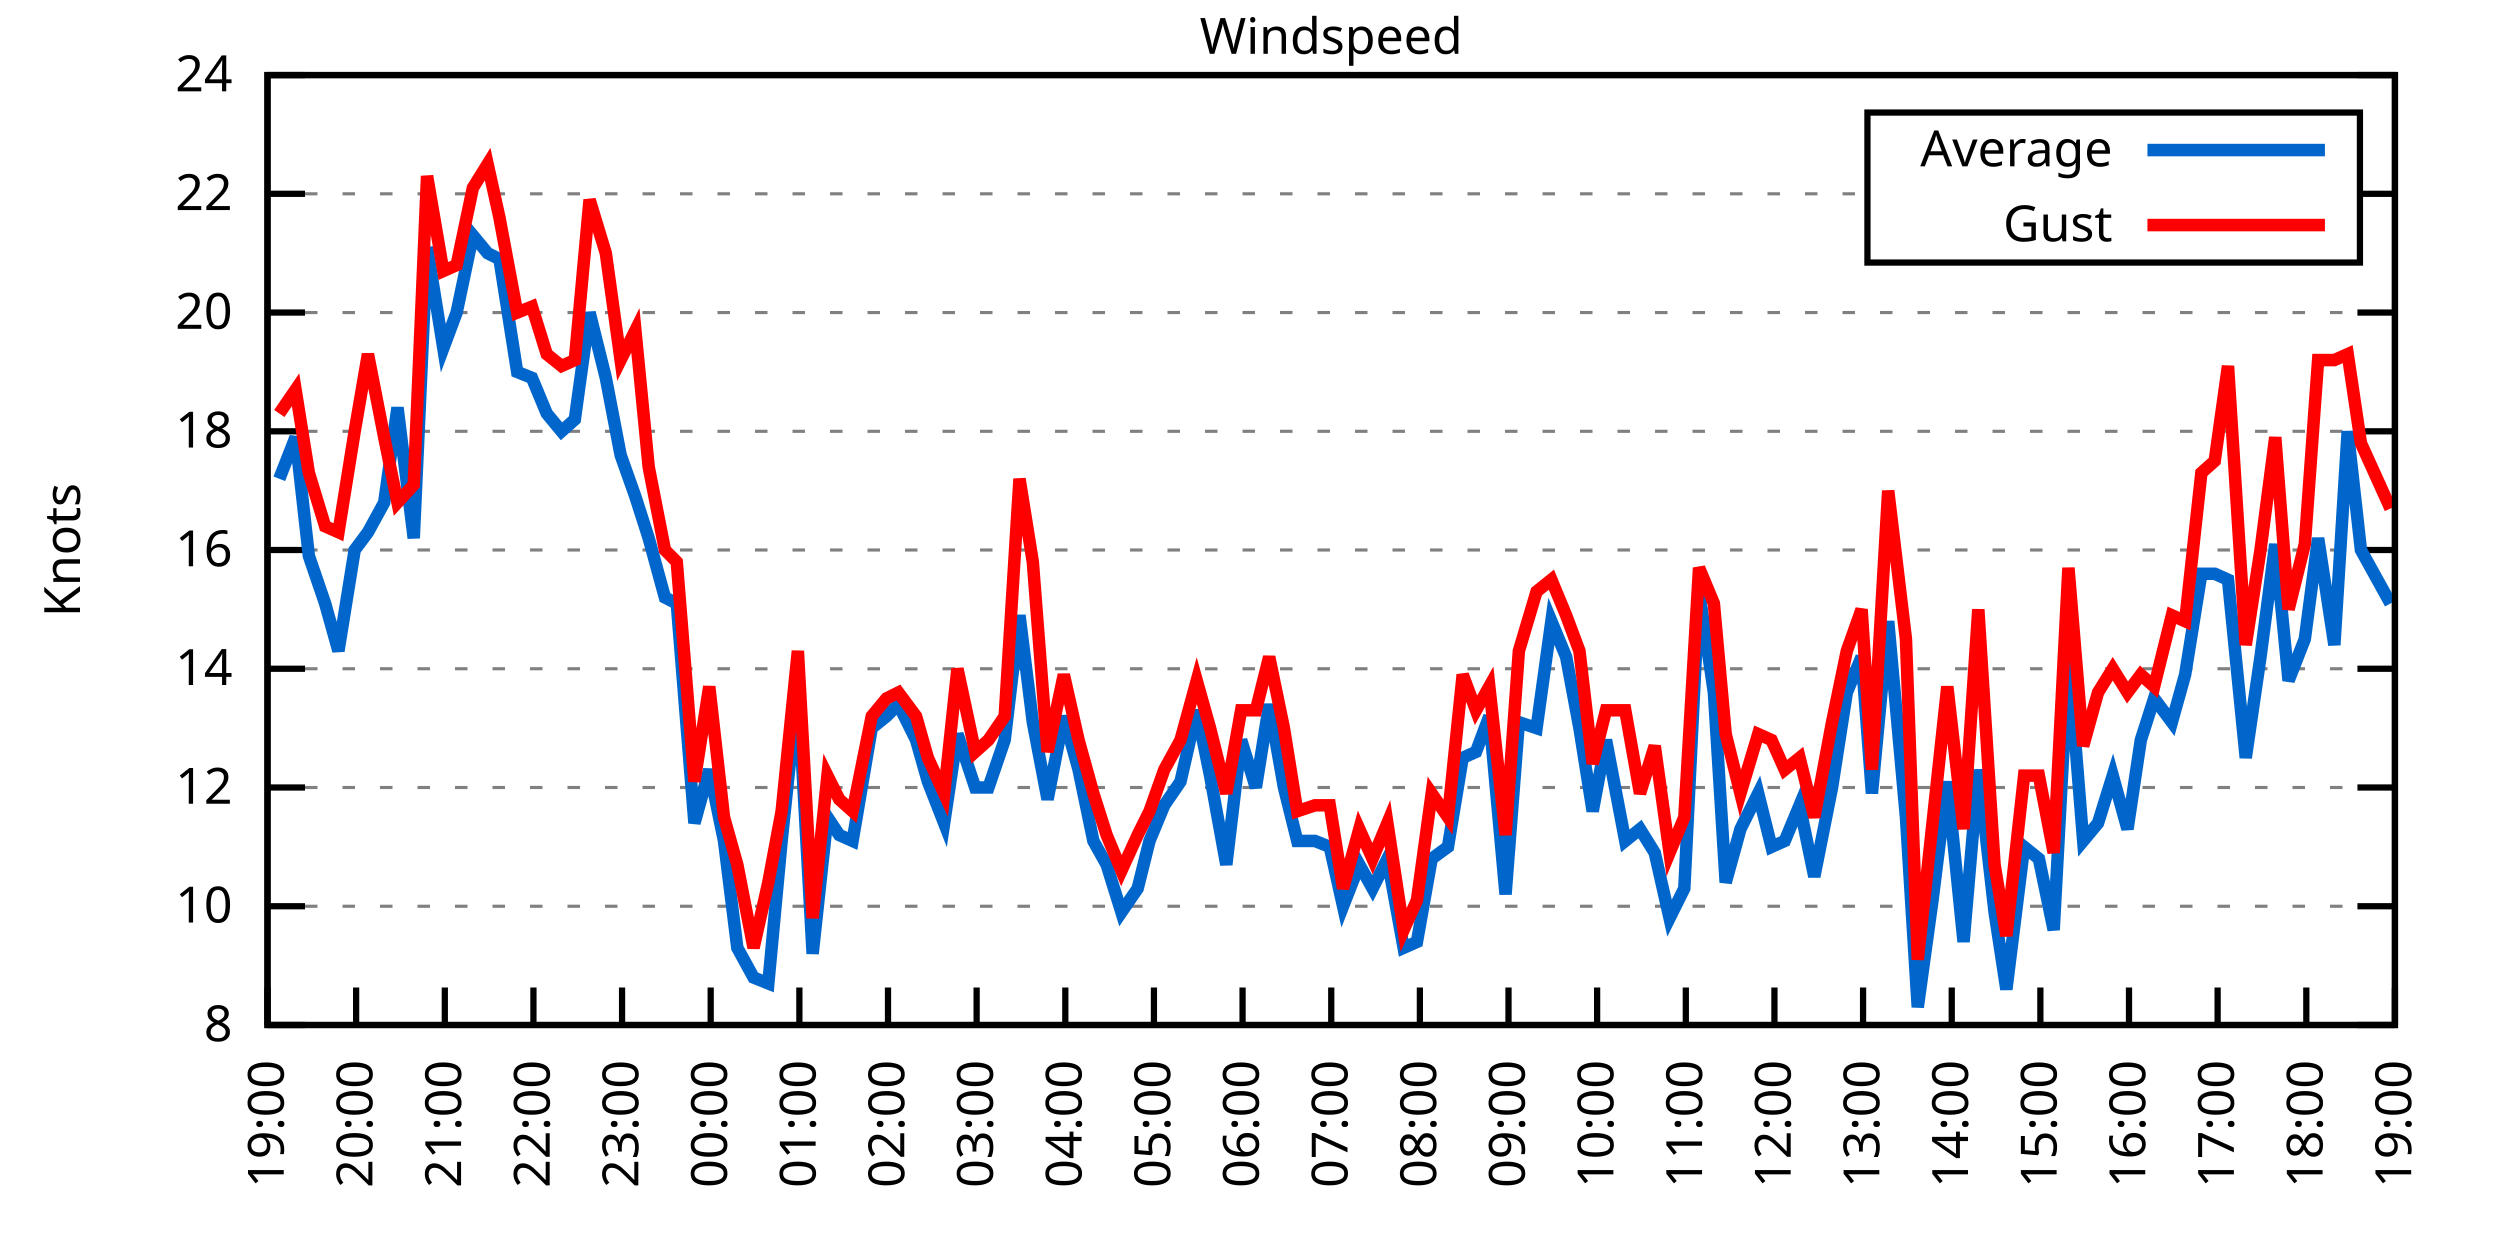
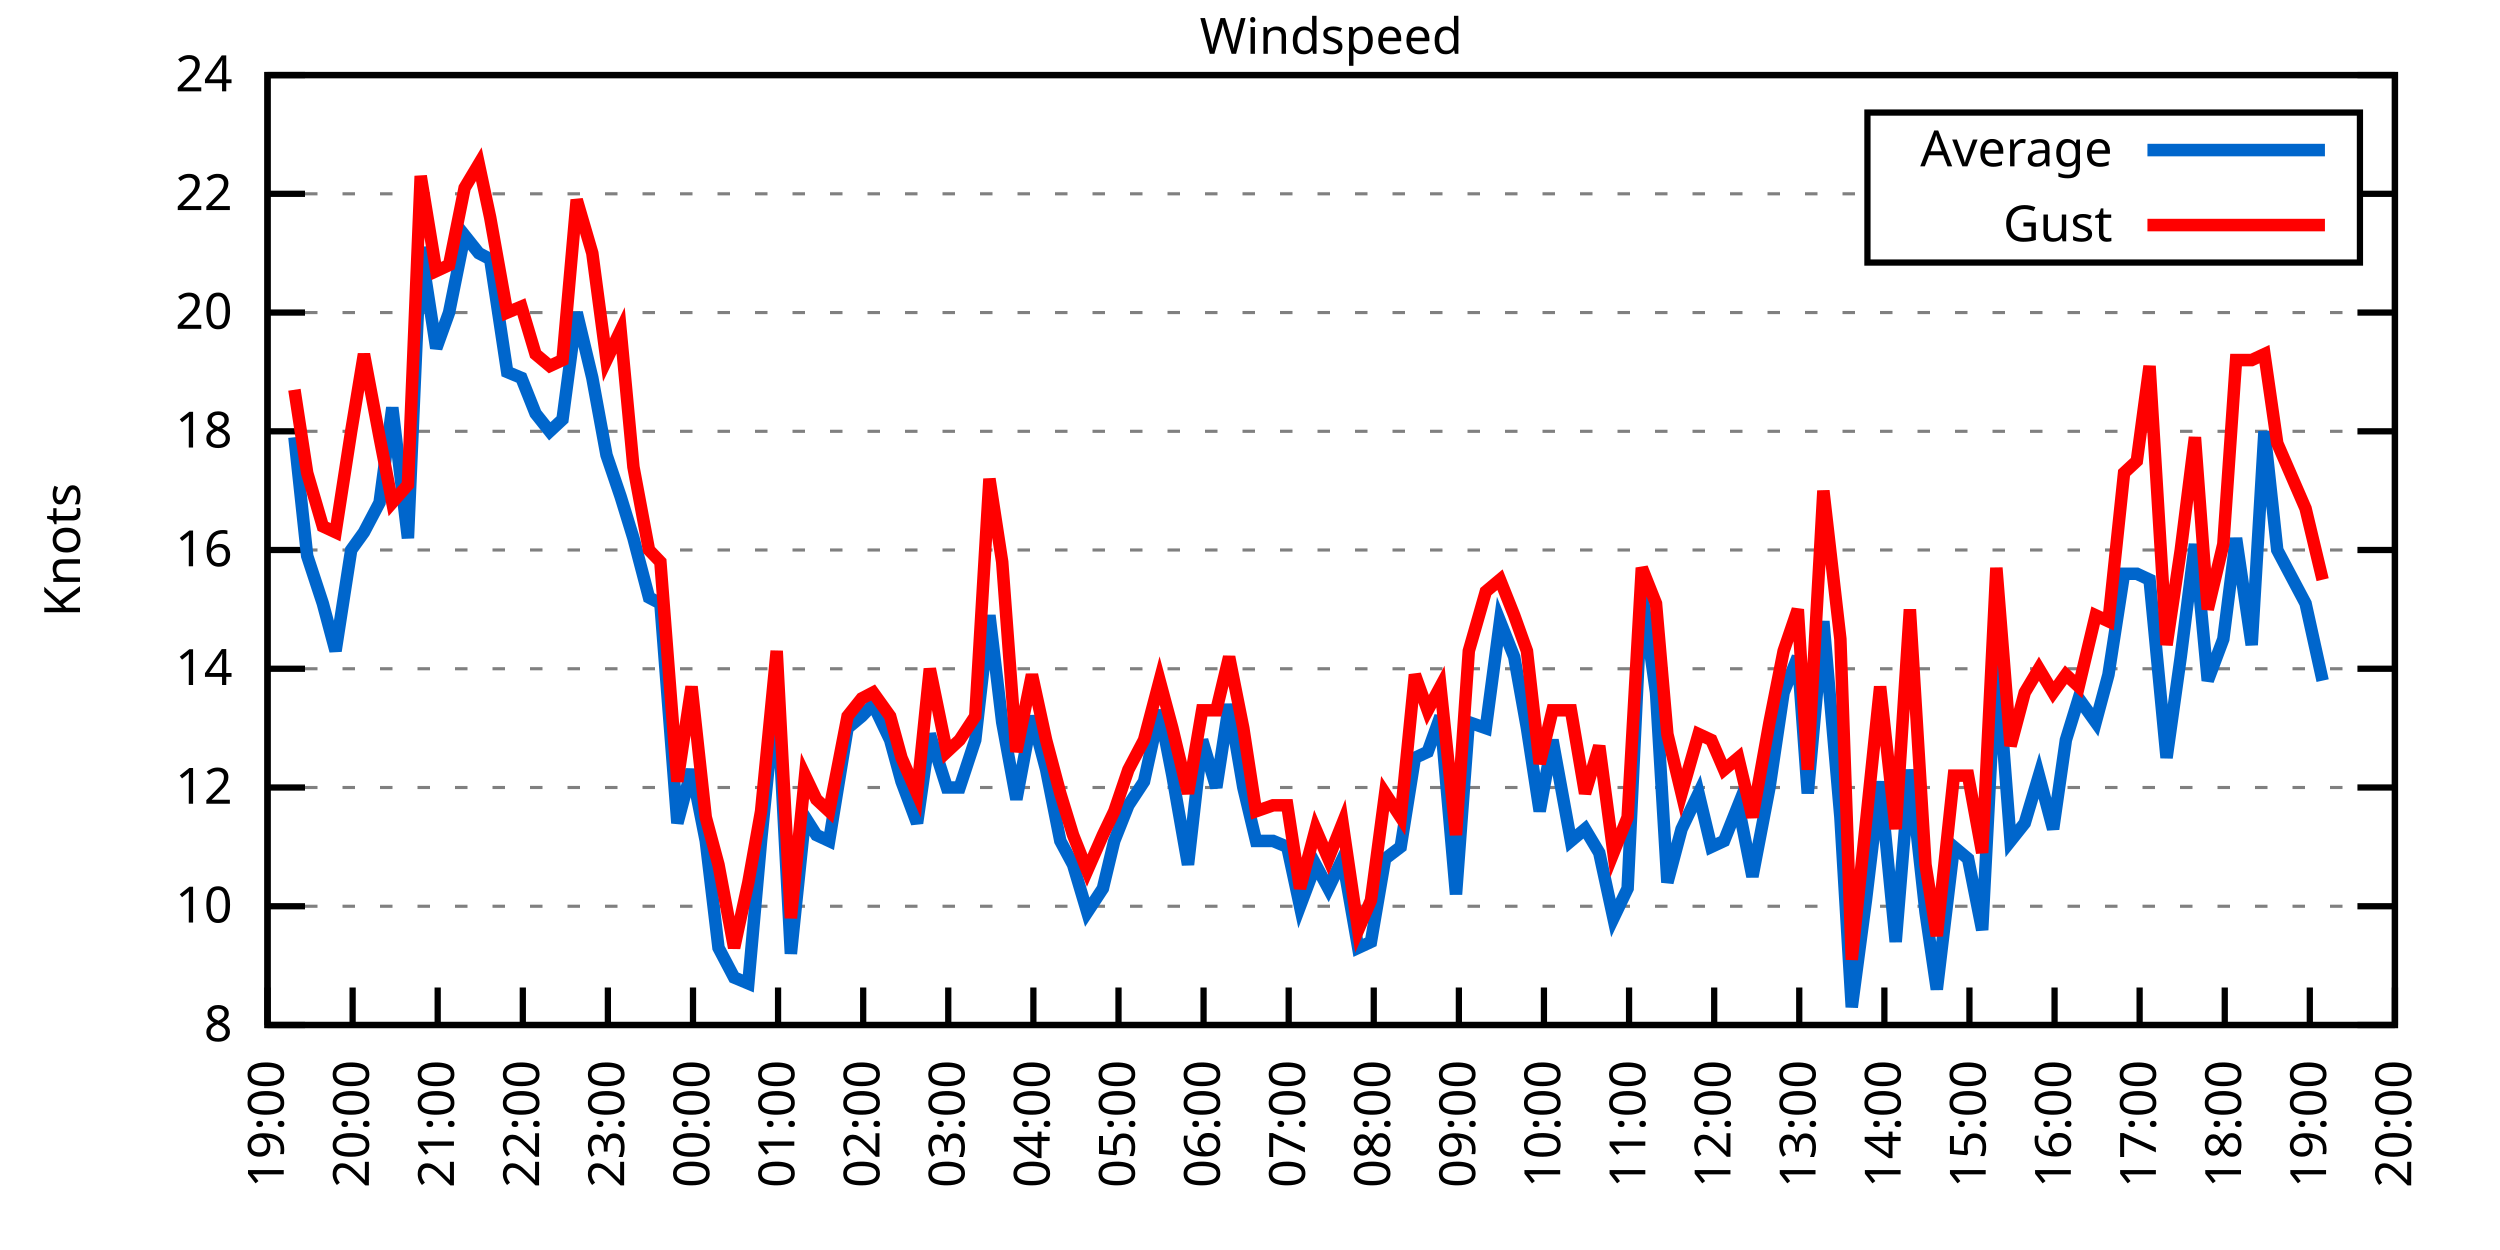
<svg xmlns="http://www.w3.org/2000/svg" xmlns:xlink="http://www.w3.org/1999/xlink" width="400" height="200" viewBox="0 0 400 200">
  <g id="gnuplot_canvas">
    <rect x="0" y="0" width="400" height="200" fill="none" />
    <defs>
      <circle id="gpDot" r="0.5" stroke-width="0.5" stroke="currentColor" />
      <path id="gpPt0" stroke-width="0.333" stroke="currentColor" d="M-1,0 h2 M0,-1 v2" />
      <path id="gpPt1" stroke-width="0.333" stroke="currentColor" d="M-1,-1 L1,1 M1,-1 L-1,1" />
      <path id="gpPt2" stroke-width="0.333" stroke="currentColor" d="M-1,0 L1,0 M0,-1 L0,1 M-1,-1 L1,1 M-1,1 L1,-1" />
      <rect id="gpPt3" stroke-width="0.333" stroke="currentColor" x="-1" y="-1" width="2" height="2" />
      <rect id="gpPt4" stroke-width="0.333" stroke="currentColor" fill="currentColor" x="-1" y="-1" width="2" height="2" />
      <circle id="gpPt5" stroke-width="0.333" stroke="currentColor" cx="0" cy="0" r="1" />
      <use xlink:href="#gpPt5" id="gpPt6" fill="currentColor" stroke="none" />
      <path id="gpPt7" stroke-width="0.333" stroke="currentColor" d="M0,-1.33 L-1.33,0.67 L1.33,0.67 z" />
      <use xlink:href="#gpPt7" id="gpPt8" fill="currentColor" stroke="none" />
      <use xlink:href="#gpPt7" id="gpPt9" stroke="currentColor" transform="rotate(180)" />
      <use xlink:href="#gpPt9" id="gpPt10" fill="currentColor" stroke="none" />
      <use xlink:href="#gpPt3" id="gpPt11" stroke="currentColor" transform="rotate(45)" />
      <use xlink:href="#gpPt11" id="gpPt12" fill="currentColor" stroke="none" />
      <path id="gpPt13" stroke-width="0.333" stroke="currentColor" d="M0,1.330 L1.265,0.411 L0.782,-1.067 L-0.782,-1.076 L-1.265,0.411 z" />
      <use xlink:href="#gpPt13" id="gpPt14" fill="currentColor" stroke="none" />
      <filter id="textbox" filterUnits="objectBoundingBox" x="0" y="0" height="1" width="1">
        <feFlood flood-color="white" flood-opacity="1" result="bgnd" />
        <feComposite in="SourceGraphic" in2="bgnd" operator="atop" />
      </filter>
      <filter id="greybox" filterUnits="objectBoundingBox" x="0" y="0" height="1" width="1">
        <feFlood flood-color="lightgrey" flood-opacity="1" result="grey" />
        <feComposite in="SourceGraphic" in2="grey" operator="atop" />
      </filter>
    </defs>
    <g fill="none" color="white" stroke="currentColor" stroke-width="1.00" stroke-linecap="butt" stroke-linejoin="miter">
</g>
    <g fill="none" color="black" stroke="currentColor" stroke-width="1.00" stroke-linecap="butt" stroke-linejoin="miter">
      <g stroke="none" shape-rendering="crispEdges">
        <polygon fill="rgb(255, 255, 255)" points="42.80,164.00 383.18,164.00 383.18,12.02 42.80,12.02 " />
      </g>
    </g>
    <g fill="none" color="black" stroke="currentColor" stroke-width="1.00" stroke-linecap="butt" stroke-linejoin="miter">
</g>
    <g fill="none" color="black" stroke="black" stroke-width="0.50" stroke-linecap="butt" stroke-linejoin="miter">
</g>
    <g fill="none" color="gray" stroke="currentColor" stroke-width="0.50" stroke-linecap="butt" stroke-linejoin="miter">
      <path stroke="gray" stroke-dasharray="2,4" class="gridline" d="M42.80,164.00 L383.19,164.00  " />
    </g>
    <g fill="none" color="gray" stroke="gray" stroke-width="1.00" stroke-linecap="butt" stroke-linejoin="miter">
</g>
    <g fill="none" color="black" stroke="currentColor" stroke-width="1.00" stroke-linecap="butt" stroke-linejoin="miter">
      <path stroke="black" d="M42.80,164.00 L48.80,164.00 M383.19,164.00 L377.19,164.00  " />
      <g transform="translate(37.20,166.60)" stroke="none" fill="black" font-family="Sans" font-size="8.00" text-anchor="end">
        <text>
          <tspan font-family="Sans"> 8</tspan>
        </text>
      </g>
    </g>
    <g fill="none" color="black" stroke="currentColor" stroke-width="1.00" stroke-linecap="butt" stroke-linejoin="miter">
</g>
    <g fill="none" color="black" stroke="black" stroke-width="0.50" stroke-linecap="butt" stroke-linejoin="miter">
</g>
    <g fill="none" color="gray" stroke="currentColor" stroke-width="0.50" stroke-linecap="butt" stroke-linejoin="miter">
      <path stroke="gray" stroke-dasharray="2,4" class="gridline" d="M42.80,145.00 L383.19,145.00  " />
    </g>
    <g fill="none" color="gray" stroke="gray" stroke-width="1.00" stroke-linecap="butt" stroke-linejoin="miter">
</g>
    <g fill="none" color="black" stroke="currentColor" stroke-width="1.00" stroke-linecap="butt" stroke-linejoin="miter">
      <path stroke="black" d="M42.80,145.00 L48.80,145.00 M383.19,145.00 L377.19,145.00  " />
      <g transform="translate(37.20,147.60)" stroke="none" fill="black" font-family="Sans" font-size="8.00" text-anchor="end">
        <text>
          <tspan font-family="Sans"> 10</tspan>
        </text>
      </g>
    </g>
    <g fill="none" color="black" stroke="currentColor" stroke-width="1.00" stroke-linecap="butt" stroke-linejoin="miter">
</g>
    <g fill="none" color="black" stroke="black" stroke-width="0.50" stroke-linecap="butt" stroke-linejoin="miter">
</g>
    <g fill="none" color="gray" stroke="currentColor" stroke-width="0.50" stroke-linecap="butt" stroke-linejoin="miter">
      <path stroke="gray" stroke-dasharray="2,4" class="gridline" d="M42.80,126.00 L383.19,126.00  " />
    </g>
    <g fill="none" color="gray" stroke="gray" stroke-width="1.00" stroke-linecap="butt" stroke-linejoin="miter">
</g>
    <g fill="none" color="black" stroke="currentColor" stroke-width="1.00" stroke-linecap="butt" stroke-linejoin="miter">
      <path stroke="black" d="M42.80,126.00 L48.80,126.00 M383.19,126.00 L377.19,126.00  " />
      <g transform="translate(37.20,128.60)" stroke="none" fill="black" font-family="Sans" font-size="8.00" text-anchor="end">
        <text>
          <tspan font-family="Sans"> 12</tspan>
        </text>
      </g>
    </g>
    <g fill="none" color="black" stroke="currentColor" stroke-width="1.00" stroke-linecap="butt" stroke-linejoin="miter">
</g>
    <g fill="none" color="black" stroke="black" stroke-width="0.50" stroke-linecap="butt" stroke-linejoin="miter">
</g>
    <g fill="none" color="gray" stroke="currentColor" stroke-width="0.50" stroke-linecap="butt" stroke-linejoin="miter">
      <path stroke="gray" stroke-dasharray="2,4" class="gridline" d="M42.80,107.00 L383.19,107.00  " />
    </g>
    <g fill="none" color="gray" stroke="gray" stroke-width="1.00" stroke-linecap="butt" stroke-linejoin="miter">
</g>
    <g fill="none" color="black" stroke="currentColor" stroke-width="1.00" stroke-linecap="butt" stroke-linejoin="miter">
      <path stroke="black" d="M42.80,107.00 L48.80,107.00 M383.19,107.00 L377.19,107.00  " />
      <g transform="translate(37.20,109.60)" stroke="none" fill="black" font-family="Sans" font-size="8.00" text-anchor="end">
        <text>
          <tspan font-family="Sans"> 14</tspan>
        </text>
      </g>
    </g>
    <g fill="none" color="black" stroke="currentColor" stroke-width="1.00" stroke-linecap="butt" stroke-linejoin="miter">
</g>
    <g fill="none" color="black" stroke="black" stroke-width="0.50" stroke-linecap="butt" stroke-linejoin="miter">
</g>
    <g fill="none" color="gray" stroke="currentColor" stroke-width="0.50" stroke-linecap="butt" stroke-linejoin="miter">
      <path stroke="gray" stroke-dasharray="2,4" class="gridline" d="M42.80,88.00 L383.19,88.00  " />
    </g>
    <g fill="none" color="gray" stroke="gray" stroke-width="1.00" stroke-linecap="butt" stroke-linejoin="miter">
</g>
    <g fill="none" color="black" stroke="currentColor" stroke-width="1.00" stroke-linecap="butt" stroke-linejoin="miter">
      <path stroke="black" d="M42.80,88.00 L48.80,88.00 M383.19,88.00 L377.19,88.00  " />
      <g transform="translate(37.20,90.60)" stroke="none" fill="black" font-family="Sans" font-size="8.00" text-anchor="end">
        <text>
          <tspan font-family="Sans"> 16</tspan>
        </text>
      </g>
    </g>
    <g fill="none" color="black" stroke="currentColor" stroke-width="1.00" stroke-linecap="butt" stroke-linejoin="miter">
</g>
    <g fill="none" color="black" stroke="black" stroke-width="0.50" stroke-linecap="butt" stroke-linejoin="miter">
</g>
    <g fill="none" color="gray" stroke="currentColor" stroke-width="0.50" stroke-linecap="butt" stroke-linejoin="miter">
      <path stroke="gray" stroke-dasharray="2,4" class="gridline" d="M42.80,69.01 L383.19,69.01  " />
    </g>
    <g fill="none" color="gray" stroke="gray" stroke-width="1.00" stroke-linecap="butt" stroke-linejoin="miter">
</g>
    <g fill="none" color="black" stroke="currentColor" stroke-width="1.00" stroke-linecap="butt" stroke-linejoin="miter">
      <path stroke="black" d="M42.80,69.01 L48.80,69.01 M383.19,69.01 L377.19,69.01  " />
      <g transform="translate(37.20,71.61)" stroke="none" fill="black" font-family="Sans" font-size="8.00" text-anchor="end">
        <text>
          <tspan font-family="Sans"> 18</tspan>
        </text>
      </g>
    </g>
    <g fill="none" color="black" stroke="currentColor" stroke-width="1.00" stroke-linecap="butt" stroke-linejoin="miter">
</g>
    <g fill="none" color="black" stroke="black" stroke-width="0.50" stroke-linecap="butt" stroke-linejoin="miter">
</g>
    <g fill="none" color="gray" stroke="currentColor" stroke-width="0.50" stroke-linecap="butt" stroke-linejoin="miter">
      <path stroke="gray" stroke-dasharray="2,4" class="gridline" d="M42.80,50.01 L383.19,50.01  " />
    </g>
    <g fill="none" color="gray" stroke="gray" stroke-width="1.00" stroke-linecap="butt" stroke-linejoin="miter">
</g>
    <g fill="none" color="black" stroke="currentColor" stroke-width="1.00" stroke-linecap="butt" stroke-linejoin="miter">
      <path stroke="black" d="M42.80,50.01 L48.80,50.01 M383.19,50.01 L377.19,50.01  " />
      <g transform="translate(37.20,52.61)" stroke="none" fill="black" font-family="Sans" font-size="8.00" text-anchor="end">
        <text>
          <tspan font-family="Sans"> 20</tspan>
        </text>
      </g>
    </g>
    <g fill="none" color="black" stroke="currentColor" stroke-width="1.00" stroke-linecap="butt" stroke-linejoin="miter">
</g>
    <g fill="none" color="black" stroke="black" stroke-width="0.50" stroke-linecap="butt" stroke-linejoin="miter">
</g>
    <g fill="none" color="gray" stroke="currentColor" stroke-width="0.50" stroke-linecap="butt" stroke-linejoin="miter">
      <path stroke="gray" stroke-dasharray="2,4" class="gridline" d="M42.80,31.01 L298.79,31.01 M377.59,31.01 L383.19,31.01  " />
    </g>
    <g fill="none" color="gray" stroke="gray" stroke-width="1.00" stroke-linecap="butt" stroke-linejoin="miter">
</g>
    <g fill="none" color="black" stroke="currentColor" stroke-width="1.00" stroke-linecap="butt" stroke-linejoin="miter">
      <path stroke="black" d="M42.80,31.01 L48.80,31.01 M383.19,31.01 L377.19,31.01  " />
      <g transform="translate(37.20,33.61)" stroke="none" fill="black" font-family="Sans" font-size="8.00" text-anchor="end">
        <text>
          <tspan font-family="Sans"> 22</tspan>
        </text>
      </g>
    </g>
    <g fill="none" color="black" stroke="currentColor" stroke-width="1.00" stroke-linecap="butt" stroke-linejoin="miter">
</g>
    <g fill="none" color="black" stroke="black" stroke-width="0.50" stroke-linecap="butt" stroke-linejoin="miter">
</g>
    <g fill="none" color="gray" stroke="currentColor" stroke-width="0.50" stroke-linecap="butt" stroke-linejoin="miter">
      <path stroke="gray" stroke-dasharray="2,4" class="gridline" d="M42.80,12.01 L383.19,12.01  " />
    </g>
    <g fill="none" color="gray" stroke="gray" stroke-width="1.00" stroke-linecap="butt" stroke-linejoin="miter">
</g>
    <g fill="none" color="black" stroke="currentColor" stroke-width="1.00" stroke-linecap="butt" stroke-linejoin="miter">
      <path stroke="black" d="M42.80,12.01 L48.80,12.01 M383.19,12.01 L377.19,12.01  " />
      <g transform="translate(37.20,14.61)" stroke="none" fill="black" font-family="Sans" font-size="8.00" text-anchor="end">
        <text>
          <tspan font-family="Sans"> 24</tspan>
        </text>
      </g>
    </g>
    <g fill="none" color="black" stroke="currentColor" stroke-width="1.00" stroke-linecap="butt" stroke-linejoin="miter">
      <path stroke="black" d="M42.80,164.00 L42.80,158.00  " />
      <g transform="translate(45.40,169.60) rotate(270.00)" stroke="none" fill="black" font-family="Sans" font-size="8.00" text-anchor="end">
        <text>
          <tspan font-family="Sans">19:00</tspan>
        </text>
      </g>
    </g>
    <g fill="none" color="black" stroke="currentColor" stroke-width="1.00" stroke-linecap="butt" stroke-linejoin="miter">
-       <path stroke="black" d="M56.98,164.00 L56.98,158.00  " />
-       <g transform="translate(59.58,169.60) rotate(270.00)" stroke="none" fill="black" font-family="Sans" font-size="8.00" text-anchor="end">
+       <path stroke="black" d="M56.42,164.00 L56.42,158.00  " />
+       <g transform="translate(59.02,169.60) rotate(270.00)" stroke="none" fill="black" font-family="Sans" font-size="8.00" text-anchor="end">
        <text>
          <tspan font-family="Sans">20:00</tspan>
        </text>
      </g>
    </g>
    <g fill="none" color="black" stroke="currentColor" stroke-width="1.00" stroke-linecap="butt" stroke-linejoin="miter">
-       <path stroke="black" d="M71.17,164.00 L71.17,158.00  " />
-       <g transform="translate(73.77,169.60) rotate(270.00)" stroke="none" fill="black" font-family="Sans" font-size="8.00" text-anchor="end">
+       <path stroke="black" d="M70.03,164.00 L70.03,158.00  " />
+       <g transform="translate(72.63,169.60) rotate(270.00)" stroke="none" fill="black" font-family="Sans" font-size="8.00" text-anchor="end">
        <text>
          <tspan font-family="Sans">21:00</tspan>
        </text>
      </g>
    </g>
    <g fill="none" color="black" stroke="currentColor" stroke-width="1.00" stroke-linecap="butt" stroke-linejoin="miter">
-       <path stroke="black" d="M85.35,164.00 L85.35,158.00  " />
-       <g transform="translate(87.95,169.60) rotate(270.00)" stroke="none" fill="black" font-family="Sans" font-size="8.00" text-anchor="end">
+       <path stroke="black" d="M83.65,164.00 L83.65,158.00  " />
+       <g transform="translate(86.25,169.60) rotate(270.00)" stroke="none" fill="black" font-family="Sans" font-size="8.00" text-anchor="end">
        <text>
          <tspan font-family="Sans">22:00</tspan>
        </text>
      </g>
    </g>
    <g fill="none" color="black" stroke="currentColor" stroke-width="1.00" stroke-linecap="butt" stroke-linejoin="miter">
-       <path stroke="black" d="M99.53,164.00 L99.53,158.00  " />
-       <g transform="translate(102.13,169.60) rotate(270.00)" stroke="none" fill="black" font-family="Sans" font-size="8.00" text-anchor="end">
+       <path stroke="black" d="M97.26,164.00 L97.26,158.00  " />
+       <g transform="translate(99.86,169.60) rotate(270.00)" stroke="none" fill="black" font-family="Sans" font-size="8.00" text-anchor="end">
        <text>
          <tspan font-family="Sans">23:00</tspan>
        </text>
      </g>
    </g>
    <g fill="none" color="black" stroke="currentColor" stroke-width="1.00" stroke-linecap="butt" stroke-linejoin="miter">
-       <path stroke="black" d="M113.71,164.00 L113.71,158.00  " />
-       <g transform="translate(116.31,169.60) rotate(270.00)" stroke="none" fill="black" font-family="Sans" font-size="8.00" text-anchor="end">
+       <path stroke="black" d="M110.88,164.00 L110.88,158.00  " />
+       <g transform="translate(113.48,169.60) rotate(270.00)" stroke="none" fill="black" font-family="Sans" font-size="8.00" text-anchor="end">
        <text>
          <tspan font-family="Sans">00:00</tspan>
        </text>
      </g>
    </g>
    <g fill="none" color="black" stroke="currentColor" stroke-width="1.00" stroke-linecap="butt" stroke-linejoin="miter">
-       <path stroke="black" d="M127.90,164.00 L127.90,158.00  " />
-       <g transform="translate(130.50,169.60) rotate(270.00)" stroke="none" fill="black" font-family="Sans" font-size="8.00" text-anchor="end">
+       <path stroke="black" d="M124.49,164.00 L124.49,158.00  " />
+       <g transform="translate(127.09,169.60) rotate(270.00)" stroke="none" fill="black" font-family="Sans" font-size="8.00" text-anchor="end">
        <text>
          <tspan font-family="Sans">01:00</tspan>
        </text>
      </g>
    </g>
    <g fill="none" color="black" stroke="currentColor" stroke-width="1.00" stroke-linecap="butt" stroke-linejoin="miter">
-       <path stroke="black" d="M142.08,164.00 L142.08,158.00  " />
-       <g transform="translate(144.68,169.60) rotate(270.00)" stroke="none" fill="black" font-family="Sans" font-size="8.00" text-anchor="end">
+       <path stroke="black" d="M138.11,164.00 L138.11,158.00  " />
+       <g transform="translate(140.71,169.60) rotate(270.00)" stroke="none" fill="black" font-family="Sans" font-size="8.00" text-anchor="end">
        <text>
          <tspan font-family="Sans">02:00</tspan>
        </text>
      </g>
    </g>
    <g fill="none" color="black" stroke="currentColor" stroke-width="1.00" stroke-linecap="butt" stroke-linejoin="miter">
-       <path stroke="black" d="M156.26,164.00 L156.26,158.00  " />
-       <g transform="translate(158.86,169.60) rotate(270.00)" stroke="none" fill="black" font-family="Sans" font-size="8.00" text-anchor="end">
+       <path stroke="black" d="M151.72,164.00 L151.72,158.00  " />
+       <g transform="translate(154.32,169.60) rotate(270.00)" stroke="none" fill="black" font-family="Sans" font-size="8.00" text-anchor="end">
        <text>
          <tspan font-family="Sans">03:00</tspan>
        </text>
      </g>
    </g>
    <g fill="none" color="black" stroke="currentColor" stroke-width="1.00" stroke-linecap="butt" stroke-linejoin="miter">
-       <path stroke="black" d="M170.45,164.00 L170.45,158.00  " />
-       <g transform="translate(173.05,169.60) rotate(270.00)" stroke="none" fill="black" font-family="Sans" font-size="8.00" text-anchor="end">
+       <path stroke="black" d="M165.34,164.00 L165.34,158.00  " />
+       <g transform="translate(167.94,169.60) rotate(270.00)" stroke="none" fill="black" font-family="Sans" font-size="8.00" text-anchor="end">
        <text>
          <tspan font-family="Sans">04:00</tspan>
        </text>
      </g>
    </g>
    <g fill="none" color="black" stroke="currentColor" stroke-width="1.00" stroke-linecap="butt" stroke-linejoin="miter">
-       <path stroke="black" d="M184.63,164.00 L184.63,158.00  " />
-       <g transform="translate(187.23,169.60) rotate(270.00)" stroke="none" fill="black" font-family="Sans" font-size="8.00" text-anchor="end">
+       <path stroke="black" d="M178.96,164.00 L178.96,158.00  " />
+       <g transform="translate(181.56,169.60) rotate(270.00)" stroke="none" fill="black" font-family="Sans" font-size="8.00" text-anchor="end">
        <text>
          <tspan font-family="Sans">05:00</tspan>
        </text>
      </g>
    </g>
    <g fill="none" color="black" stroke="currentColor" stroke-width="1.00" stroke-linecap="butt" stroke-linejoin="miter">
-       <path stroke="black" d="M198.81,164.00 L198.81,158.00  " />
-       <g transform="translate(201.41,169.60) rotate(270.00)" stroke="none" fill="black" font-family="Sans" font-size="8.00" text-anchor="end">
+       <path stroke="black" d="M192.57,164.00 L192.57,158.00  " />
+       <g transform="translate(195.17,169.60) rotate(270.00)" stroke="none" fill="black" font-family="Sans" font-size="8.00" text-anchor="end">
        <text>
          <tspan font-family="Sans">06:00</tspan>
        </text>
      </g>
    </g>
    <g fill="none" color="black" stroke="currentColor" stroke-width="1.00" stroke-linecap="butt" stroke-linejoin="miter">
-       <path stroke="black" d="M213.00,164.00 L213.00,158.00  " />
-       <g transform="translate(215.60,169.60) rotate(270.00)" stroke="none" fill="black" font-family="Sans" font-size="8.00" text-anchor="end">
+       <path stroke="black" d="M206.19,164.00 L206.19,158.00  " />
+       <g transform="translate(208.79,169.60) rotate(270.00)" stroke="none" fill="black" font-family="Sans" font-size="8.00" text-anchor="end">
        <text>
          <tspan font-family="Sans">07:00</tspan>
        </text>
      </g>
    </g>
    <g fill="none" color="black" stroke="currentColor" stroke-width="1.00" stroke-linecap="butt" stroke-linejoin="miter">
-       <path stroke="black" d="M227.18,164.00 L227.18,158.00  " />
-       <g transform="translate(229.78,169.60) rotate(270.00)" stroke="none" fill="black" font-family="Sans" font-size="8.00" text-anchor="end">
+       <path stroke="black" d="M219.80,164.00 L219.80,158.00  " />
+       <g transform="translate(222.40,169.60) rotate(270.00)" stroke="none" fill="black" font-family="Sans" font-size="8.00" text-anchor="end">
        <text>
          <tspan font-family="Sans">08:00</tspan>
        </text>
      </g>
    </g>
    <g fill="none" color="black" stroke="currentColor" stroke-width="1.00" stroke-linecap="butt" stroke-linejoin="miter">
-       <path stroke="black" d="M241.36,164.00 L241.36,158.00  " />
-       <g transform="translate(243.96,169.60) rotate(270.00)" stroke="none" fill="black" font-family="Sans" font-size="8.00" text-anchor="end">
+       <path stroke="black" d="M233.42,164.00 L233.42,158.00  " />
+       <g transform="translate(236.02,169.60) rotate(270.00)" stroke="none" fill="black" font-family="Sans" font-size="8.00" text-anchor="end">
        <text>
          <tspan font-family="Sans">09:00</tspan>
        </text>
      </g>
    </g>
    <g fill="none" color="black" stroke="currentColor" stroke-width="1.00" stroke-linecap="butt" stroke-linejoin="miter">
-       <path stroke="black" d="M255.54,164.00 L255.54,158.00  " />
-       <g transform="translate(258.14,169.60) rotate(270.00)" stroke="none" fill="black" font-family="Sans" font-size="8.00" text-anchor="end">
+       <path stroke="black" d="M247.03,164.00 L247.03,158.00  " />
+       <g transform="translate(249.63,169.60) rotate(270.00)" stroke="none" fill="black" font-family="Sans" font-size="8.00" text-anchor="end">
        <text>
          <tspan font-family="Sans">10:00</tspan>
        </text>
      </g>
    </g>
    <g fill="none" color="black" stroke="currentColor" stroke-width="1.00" stroke-linecap="butt" stroke-linejoin="miter">
-       <path stroke="black" d="M269.73,164.00 L269.73,158.00  " />
-       <g transform="translate(272.33,169.60) rotate(270.00)" stroke="none" fill="black" font-family="Sans" font-size="8.00" text-anchor="end">
+       <path stroke="black" d="M260.65,164.00 L260.65,158.00  " />
+       <g transform="translate(263.25,169.60) rotate(270.00)" stroke="none" fill="black" font-family="Sans" font-size="8.00" text-anchor="end">
        <text>
          <tspan font-family="Sans">11:00</tspan>
        </text>
      </g>
    </g>
    <g fill="none" color="black" stroke="currentColor" stroke-width="1.00" stroke-linecap="butt" stroke-linejoin="miter">
-       <path stroke="black" d="M283.91,164.00 L283.91,158.00  " />
-       <g transform="translate(286.51,169.60) rotate(270.00)" stroke="none" fill="black" font-family="Sans" font-size="8.00" text-anchor="end">
+       <path stroke="black" d="M274.27,164.00 L274.27,158.00  " />
+       <g transform="translate(276.87,169.60) rotate(270.00)" stroke="none" fill="black" font-family="Sans" font-size="8.00" text-anchor="end">
        <text>
          <tspan font-family="Sans">12:00</tspan>
        </text>
      </g>
    </g>
    <g fill="none" color="black" stroke="currentColor" stroke-width="1.00" stroke-linecap="butt" stroke-linejoin="miter">
-       <path stroke="black" d="M298.09,164.00 L298.09,158.00  " />
-       <g transform="translate(300.69,169.60) rotate(270.00)" stroke="none" fill="black" font-family="Sans" font-size="8.00" text-anchor="end">
+       <path stroke="black" d="M287.88,164.00 L287.88,158.00  " />
+       <g transform="translate(290.48,169.60) rotate(270.00)" stroke="none" fill="black" font-family="Sans" font-size="8.00" text-anchor="end">
        <text>
          <tspan font-family="Sans">13:00</tspan>
        </text>
      </g>
    </g>
    <g fill="none" color="black" stroke="currentColor" stroke-width="1.00" stroke-linecap="butt" stroke-linejoin="miter">
-       <path stroke="black" d="M312.28,164.00 L312.28,158.00  " />
-       <g transform="translate(314.88,169.60) rotate(270.00)" stroke="none" fill="black" font-family="Sans" font-size="8.00" text-anchor="end">
+       <path stroke="black" d="M301.50,164.00 L301.50,158.00  " />
+       <g transform="translate(304.10,169.60) rotate(270.00)" stroke="none" fill="black" font-family="Sans" font-size="8.00" text-anchor="end">
        <text>
          <tspan font-family="Sans">14:00</tspan>
        </text>
      </g>
    </g>
    <g fill="none" color="black" stroke="currentColor" stroke-width="1.00" stroke-linecap="butt" stroke-linejoin="miter">
-       <path stroke="black" d="M326.46,164.00 L326.46,158.00  " />
-       <g transform="translate(329.06,169.60) rotate(270.00)" stroke="none" fill="black" font-family="Sans" font-size="8.00" text-anchor="end">
+       <path stroke="black" d="M315.11,164.00 L315.11,158.00  " />
+       <g transform="translate(317.71,169.60) rotate(270.00)" stroke="none" fill="black" font-family="Sans" font-size="8.00" text-anchor="end">
        <text>
          <tspan font-family="Sans">15:00</tspan>
        </text>
      </g>
    </g>
    <g fill="none" color="black" stroke="currentColor" stroke-width="1.00" stroke-linecap="butt" stroke-linejoin="miter">
-       <path stroke="black" d="M340.64,164.00 L340.64,158.00  " />
-       <g transform="translate(343.24,169.60) rotate(270.00)" stroke="none" fill="black" font-family="Sans" font-size="8.00" text-anchor="end">
+       <path stroke="black" d="M328.73,164.00 L328.73,158.00  " />
+       <g transform="translate(331.33,169.60) rotate(270.00)" stroke="none" fill="black" font-family="Sans" font-size="8.00" text-anchor="end">
        <text>
          <tspan font-family="Sans">16:00</tspan>
        </text>
      </g>
    </g>
    <g fill="none" color="black" stroke="currentColor" stroke-width="1.00" stroke-linecap="butt" stroke-linejoin="miter">
-       <path stroke="black" d="M354.82,164.00 L354.82,158.00  " />
-       <g transform="translate(357.42,169.60) rotate(270.00)" stroke="none" fill="black" font-family="Sans" font-size="8.00" text-anchor="end">
+       <path stroke="black" d="M342.34,164.00 L342.34,158.00  " />
+       <g transform="translate(344.94,169.60) rotate(270.00)" stroke="none" fill="black" font-family="Sans" font-size="8.00" text-anchor="end">
        <text>
          <tspan font-family="Sans">17:00</tspan>
        </text>
      </g>
    </g>
    <g fill="none" color="black" stroke="currentColor" stroke-width="1.00" stroke-linecap="butt" stroke-linejoin="miter">
-       <path stroke="black" d="M369.01,164.00 L369.01,158.00  " />
-       <g transform="translate(371.61,169.60) rotate(270.00)" stroke="none" fill="black" font-family="Sans" font-size="8.00" text-anchor="end">
+       <path stroke="black" d="M355.96,164.00 L355.96,158.00  " />
+       <g transform="translate(358.56,169.60) rotate(270.00)" stroke="none" fill="black" font-family="Sans" font-size="8.00" text-anchor="end">
        <text>
          <tspan font-family="Sans">18:00</tspan>
+         </text>
+       </g>
+     </g>
+     <g fill="none" color="black" stroke="currentColor" stroke-width="1.00" stroke-linecap="butt" stroke-linejoin="miter">
+       <path stroke="black" d="M369.57,164.00 L369.57,158.00  " />
+       <g transform="translate(372.17,169.60) rotate(270.00)" stroke="none" fill="black" font-family="Sans" font-size="8.00" text-anchor="end">
+         <text>
+           <tspan font-family="Sans">19:00</tspan>
        </text>
      </g>
    </g>
    <g fill="none" color="black" stroke="currentColor" stroke-width="1.00" stroke-linecap="butt" stroke-linejoin="miter">
      <path stroke="black" d="M383.19,164.00 L383.19,158.00  " />
      <g transform="translate(385.79,169.60) rotate(270.00)" stroke="none" fill="black" font-family="Sans" font-size="8.00" text-anchor="end">
        <text>
-           <tspan font-family="Sans">19:00</tspan>
+           <tspan font-family="Sans">20:00</tspan>
        </text>
      </g>
    </g>
    <g fill="none" color="black" stroke="currentColor" stroke-width="1.00" stroke-linecap="butt" stroke-linejoin="miter">
</g>
    <g fill="none" color="black" stroke="currentColor" stroke-width="1.00" stroke-linecap="butt" stroke-linejoin="miter">
      <path stroke="black" d="M42.80,12.01 L42.80,164.00 L383.19,164.00 L383.19,12.01 L42.80,12.01 Z  " />
    </g>
    <g fill="none" color="black" stroke="currentColor" stroke-width="1.00" stroke-linecap="butt" stroke-linejoin="miter">
</g>
    <g fill="none" color="black" stroke="currentColor" stroke-width="1.00" stroke-linecap="butt" stroke-linejoin="miter">
      <path stroke="black" d="M298.79,42.01 L298.79,18.01 L377.59,18.01 L377.59,42.01 L298.79,42.01 Z  " />
    </g>
    <g id="Windspeed_plot_1">
      <g fill="none" color="white" stroke="black" stroke-width="2.00" stroke-linecap="butt" stroke-linejoin="miter">
</g>
      <g fill="none" color="black" stroke="currentColor" stroke-width="2.00" stroke-linecap="butt" stroke-linejoin="miter">
        <g transform="translate(337.99,26.61)" stroke="none" fill="black" font-family="Sans" font-size="8.00" text-anchor="end">
          <text>
            <tspan font-family="Sans">Average</tspan>
          </text>
        </g>
      </g>
      <g fill="none" color="black" stroke="currentColor" stroke-width="2.00" stroke-linecap="butt" stroke-linejoin="miter">
-         <path stroke="rgb(  0, 102, 204)" d="M343.59,24.01 L371.99,24.01 M44.69,76.61 L47.29,69.96 L49.42,88.95 L52.02,96.55 L54.15,104.15 L56.75,88.00   L58.87,85.16 L61.47,80.41 L63.60,65.21 L66.20,86.11 L68.33,39.56 L70.93,55.71 L73.06,50.01 L75.66,37.66   L78.02,40.51 L79.91,41.46 L82.75,59.51 L85.11,60.46 L87.48,66.16 L89.84,69.01 L91.97,67.11 L94.33,50.01   L96.93,60.46 L99.30,72.81 L101.66,79.46 L103.79,86.11 L106.39,95.60 L108.28,96.55 L111.11,131.70 L113.48,123.15   L115.84,134.55 L117.97,151.65 L120.57,156.40 L122.93,157.35 L125.06,134.55 L127.66,109.85 L130.02,152.60 L132.39,130.75   L134.28,133.60 L136.41,134.55 L139.48,116.50 L141.84,114.60 L143.74,112.70 L146.57,118.40 L148.46,125.05 L151.06,131.70   L153.19,117.45 L156.03,126.00 L158.15,126.00 L160.75,118.40 L163.12,98.45 L165.25,115.55 L167.61,127.90 L170.21,114.60   L172.57,123.15 L174.94,134.55 L177.06,138.35 L179.43,145.95 L182.03,142.15 L183.92,134.55 L186.28,128.85 L188.88,125.05   L191.48,113.65 L193.61,124.10 L196.21,138.35 L198.58,118.40 L200.94,126.00 L203.07,112.70 L205.43,126.00 L207.56,134.55   L210.39,134.55 L212.76,135.50 L214.89,145.00 L217.49,138.35 L219.61,142.15 L221.98,137.40 L224.58,151.65 L226.71,150.70   L229.07,137.40 L231.67,135.50 L234.03,121.25 L236.16,120.30 L238.29,114.60 L240.89,143.10 L243.02,115.55 L245.85,116.50   L248.22,99.40 L250.58,105.10 L252.71,116.50 L254.83,129.80 L256.96,118.40 L260.04,134.55 L262.40,132.65 L264.76,136.45   L267.13,146.90 L269.49,142.15 L271.85,94.65 L274.22,110.80 L276.11,141.20 L278.47,132.65 L281.31,126.95 L283.44,135.50   L285.56,134.55 L287.93,128.85 L290.29,140.25 L293.13,126.00 L295.49,110.80 L297.86,105.10 L299.51,126.95 L302.11,99.40   L304.95,130.75 L306.84,161.15 L309.20,144.05 L311.57,125.05 L314.17,150.70 L316.53,123.15 L319.13,145.95 L321.02,158.30   L323.86,135.50 L326.22,137.40 L328.59,148.80 L330.95,105.10 L333.31,134.55 L335.68,131.70 L338.04,124.10 L340.40,132.65   L342.53,118.40 L344.66,111.75 L347.50,115.55 L349.62,107.95 L352.22,91.80 L354.35,91.80 L356.48,92.75 L359.32,121.25   L361.68,105.10 L364.04,87.06 L366.17,108.90 L368.77,102.25 L370.90,86.11 L373.50,103.20 L375.63,69.01 L377.75,88.00   L382.48,96.55  " />
+         <path stroke="rgb(  0, 102, 204)" d="M343.59,24.01 L371.99,24.01 M47.11,69.96 L49.15,88.95 L51.65,96.55 L53.69,104.15 L56.19,88.00 L58.23,85.16   L60.73,80.41 L62.77,65.21 L65.27,86.11 L67.31,39.56 L69.80,55.71 L71.85,50.01 L74.34,37.66 L76.61,40.51   L78.43,41.46 L81.15,59.51 L83.42,60.46 L85.69,66.16 L87.96,69.01 L90.00,67.11 L92.27,50.01 L94.77,60.46   L97.04,72.81 L99.30,79.46 L101.35,86.11 L103.84,95.60 L105.66,96.55 L108.38,131.70 L110.65,123.15 L112.92,134.55   L114.96,151.65 L117.46,156.40 L119.73,157.35 L121.77,134.55 L124.27,109.85 L126.54,152.60 L128.81,130.75 L130.62,133.60   L132.66,134.55 L135.61,116.50 L137.88,114.60 L139.70,112.70 L142.42,118.40 L144.24,125.05 L146.73,131.70 L148.77,117.45   L151.50,126.00 L153.54,126.00 L156.04,118.40 L158.31,98.45 L160.35,115.55 L162.62,127.90 L165.11,114.60 L167.38,123.15   L169.65,134.55 L171.69,138.35 L173.96,145.95 L176.46,142.15 L178.28,134.55 L180.54,128.85 L183.04,125.05 L185.54,113.65   L187.58,124.10 L190.08,138.35 L192.34,118.40 L194.61,126.00 L196.66,112.70 L198.93,126.00 L200.97,134.55 L203.69,134.55   L205.96,135.50 L208.00,145.00 L210.50,138.35 L212.54,142.15 L214.81,137.40 L217.31,151.65 L219.35,150.70 L221.62,137.40   L224.11,135.50 L226.38,121.25 L228.43,120.30 L230.47,114.60 L232.96,143.10 L235.01,115.55 L237.73,116.50 L240.00,99.40   L242.27,105.10 L244.31,116.50 L246.35,129.80 L248.40,118.40 L251.35,134.55 L253.61,132.65 L255.88,136.45 L258.15,146.90   L260.42,142.15 L262.69,94.65 L264.96,110.80 L266.78,141.20 L269.05,132.65 L271.77,126.95 L273.81,135.50 L275.85,134.55   L278.12,128.85 L280.39,140.25 L283.12,126.00 L285.38,110.80 L287.65,105.10 L289.24,126.95 L291.74,99.40 L294.46,130.75   L296.28,161.15 L298.55,144.05 L300.82,125.05 L303.31,150.70 L305.58,123.15 L308.08,145.95 L309.89,158.30 L312.62,135.50   L314.89,137.40 L317.15,148.80 L319.42,105.10 L321.69,134.55 L323.96,131.70 L326.23,124.10 L328.50,132.65 L330.54,118.40   L332.59,111.75 L335.31,115.55 L337.35,107.95 L339.85,91.80 L341.89,91.80 L343.93,92.75 L346.65,121.25 L348.92,105.10   L351.19,87.06 L353.24,108.90 L355.73,102.25 L357.77,86.11 L360.27,103.20 L362.31,69.01 L364.36,88.00 L368.89,96.55   L371.62,108.90  " />
      </g>
    </g>
    <g id="Windspeed_plot_2">
      <g fill="none" color="black" stroke="currentColor" stroke-width="2.00" stroke-linecap="butt" stroke-linejoin="miter">
        <g transform="translate(337.99,38.61)" stroke="none" fill="black" font-family="Sans" font-size="8.00" text-anchor="end">
          <text>
            <tspan font-family="Sans">Gust</tspan>
          </text>
        </g>
      </g>
      <g fill="none" color="black" stroke="currentColor" stroke-width="2.00" stroke-linecap="butt" stroke-linejoin="miter">
-         <path stroke="rgb(255,   0,   0)" d="M343.59,36.01 L371.99,36.01 M44.69,66.16 L47.29,62.36 L49.42,75.66 L52.02,84.21 L54.15,85.16 L56.75,69.01   L58.87,56.66 L61.47,69.96 L63.60,80.41 L66.20,77.56 L68.33,28.16 L70.93,43.36 L73.06,42.41 L75.66,30.06   L78.02,26.26 L79.91,34.81 L82.75,50.01 L85.11,49.06 L87.48,56.66 L89.84,58.56 L91.97,57.61 L94.33,31.96   L96.93,40.51 L99.30,57.61 L101.66,52.86 L103.79,74.71 L106.39,88.00 L108.28,89.90 L111.11,125.05 L113.48,109.85   L115.84,130.75 L117.97,138.35 L120.57,151.65 L122.93,141.20 L125.06,129.80 L127.66,104.15 L130.02,146.90 L132.39,124.10   L134.28,127.90 L136.41,129.80 L139.48,114.60 L141.84,111.75 L143.74,110.80 L146.57,114.60 L148.46,121.25 L151.06,126.95   L153.19,107.00 L156.03,120.30 L158.15,118.40 L160.75,114.60 L163.12,76.61 L165.25,89.90 L167.61,120.30 L170.21,107.95   L172.57,118.40 L174.94,126.95 L177.06,133.60 L179.43,139.30 L182.03,133.60 L183.92,129.80 L186.28,123.15 L188.88,118.40   L191.48,108.90 L193.61,116.50 L196.21,126.95 L198.58,113.65 L200.94,113.65 L203.07,105.10 L205.43,116.50 L207.56,129.80   L210.39,128.85 L212.76,128.85 L214.89,142.15 L217.49,132.65 L219.61,137.40 L221.98,131.70 L224.58,148.80 L226.71,144.05   L229.07,126.95 L231.67,130.75 L234.03,107.95 L236.16,113.65 L238.29,109.85 L240.89,133.60 L243.02,104.15 L245.85,94.65   L248.22,92.75 L250.58,98.45 L252.71,104.15 L254.83,122.20 L256.96,113.65 L260.04,113.65 L262.40,126.95 L264.76,119.35   L267.13,136.45 L269.49,130.75 L271.85,90.85 L274.22,96.55 L276.11,117.45 L278.47,126.95 L281.31,117.45 L283.44,118.40   L285.56,123.15 L287.93,121.25 L290.29,130.75 L293.13,115.55 L295.49,104.15 L297.86,97.50 L299.51,123.15 L302.11,78.51   L304.95,102.25 L306.84,153.55 L309.20,131.70 L311.57,109.85 L314.17,132.65 L316.53,97.50 L319.13,138.35 L321.02,149.75   L323.86,124.10 L326.22,124.10 L328.59,136.45 L330.95,90.85 L333.31,119.35 L335.68,110.80 L338.04,107.00 L340.40,110.80   L342.53,107.95 L344.66,109.85 L347.50,98.45 L349.62,99.40 L352.22,75.66 L354.35,73.76 L356.48,58.56 L359.32,103.20   L361.68,88.00 L364.04,69.96 L366.17,97.50 L368.77,87.06 L370.90,57.61 L373.50,57.61 L375.63,56.66 L377.75,70.91   L382.48,81.36  " />
+         <path stroke="rgb(255,   0,   0)" d="M343.59,36.01 L371.99,36.01 M47.11,62.36 L49.15,75.66 L51.65,84.21 L53.69,85.16 L56.19,69.01 L58.23,56.66   L60.73,69.96 L62.77,80.41 L65.27,77.56 L67.31,28.16 L69.80,43.36 L71.85,42.41 L74.34,30.06 L76.61,26.26   L78.43,34.81 L81.15,50.01 L83.42,49.06 L85.69,56.66 L87.96,58.56 L90.00,57.61 L92.27,31.96 L94.77,40.51   L97.04,57.61 L99.30,52.86 L101.35,74.71 L103.84,88.00 L105.66,89.90 L108.38,125.05 L110.65,109.85 L112.92,130.75   L114.96,138.35 L117.46,151.65 L119.73,141.20 L121.77,129.80 L124.27,104.15 L126.54,146.90 L128.81,124.10 L130.62,127.90   L132.66,129.80 L135.61,114.60 L137.88,111.75 L139.70,110.80 L142.42,114.60 L144.24,121.25 L146.73,126.95 L148.77,107.00   L151.50,120.30 L153.54,118.40 L156.04,114.60 L158.31,76.61 L160.35,89.90 L162.62,120.30 L165.11,107.95 L167.38,118.40   L169.65,126.95 L171.69,133.60 L173.96,139.30 L176.46,133.60 L178.28,129.80 L180.54,123.15 L183.04,118.40 L185.54,108.90   L187.58,116.50 L190.08,126.95 L192.34,113.65 L194.61,113.65 L196.66,105.10 L198.93,116.50 L200.97,129.80 L203.69,128.85   L205.96,128.85 L208.00,142.15 L210.50,132.65 L212.54,137.40 L214.81,131.70 L217.31,148.80 L219.35,144.05 L221.62,126.95   L224.11,130.75 L226.38,107.95 L228.43,113.65 L230.47,109.85 L232.96,133.60 L235.01,104.15 L237.73,94.65 L240.00,92.75   L242.27,98.45 L244.31,104.15 L246.35,122.20 L248.40,113.65 L251.35,113.65 L253.61,126.95 L255.88,119.35 L258.15,136.45   L260.42,130.75 L262.69,90.85 L264.96,96.55 L266.78,117.45 L269.05,126.95 L271.77,117.45 L273.81,118.40 L275.85,123.15   L278.12,121.25 L280.39,130.75 L283.12,115.55 L285.38,104.15 L287.65,97.50 L289.24,123.15 L291.74,78.51 L294.46,102.25   L296.28,153.55 L298.55,131.70 L300.82,109.85 L303.31,132.65 L305.58,97.50 L308.08,138.35 L309.89,149.75 L312.62,124.10   L314.89,124.10 L317.15,136.45 L319.42,90.85 L321.69,119.35 L323.96,110.80 L326.23,107.00 L328.50,110.80 L330.54,107.95   L332.59,109.85 L335.31,98.45 L337.35,99.40 L339.85,75.66 L341.89,73.76 L343.93,58.56 L346.65,103.20 L348.92,88.00   L351.19,69.96 L353.24,97.50 L355.73,87.06 L357.77,57.61 L360.27,57.61 L362.31,56.66 L364.36,70.91 L368.89,81.36   L371.62,92.75  " />
      </g>
    </g>
    <g fill="none" color="black" stroke="currentColor" stroke-width="2.00" stroke-linecap="butt" stroke-linejoin="miter">
</g>
    <g fill="none" color="black" stroke="black" stroke-width="1.00" stroke-linecap="butt" stroke-linejoin="miter">
</g>
    <g fill="none" color="black" stroke="currentColor" stroke-width="1.00" stroke-linecap="butt" stroke-linejoin="miter">
      <path stroke="black" d="M42.80,12.01 L42.80,164.00 L383.19,164.00 L383.19,12.01 L42.80,12.01 Z  " />
      <g transform="translate(12.80,88.01) rotate(270.00)" stroke="none" fill="black" font-family="Sans" font-size="8.00" text-anchor="middle">
        <text>
          <tspan font-family="Sans">Knots</tspan>
        </text>
      </g>
    </g>
    <g fill="none" color="black" stroke="currentColor" stroke-width="1.00" stroke-linecap="butt" stroke-linejoin="miter">
</g>
    <g fill="none" color="black" stroke="currentColor" stroke-width="1.00" stroke-linecap="butt" stroke-linejoin="miter">
      <g transform="translate(212.99,8.61)" stroke="none" fill="black" font-family="Sans" font-size="8.00" text-anchor="middle">
        <text>
          <tspan font-family="Sans">Windspeed</tspan>
        </text>
      </g>
    </g>
    <g fill="none" color="black" stroke="currentColor" stroke-width="1.00" stroke-linecap="butt" stroke-linejoin="miter">
</g>
  </g>
</svg>
